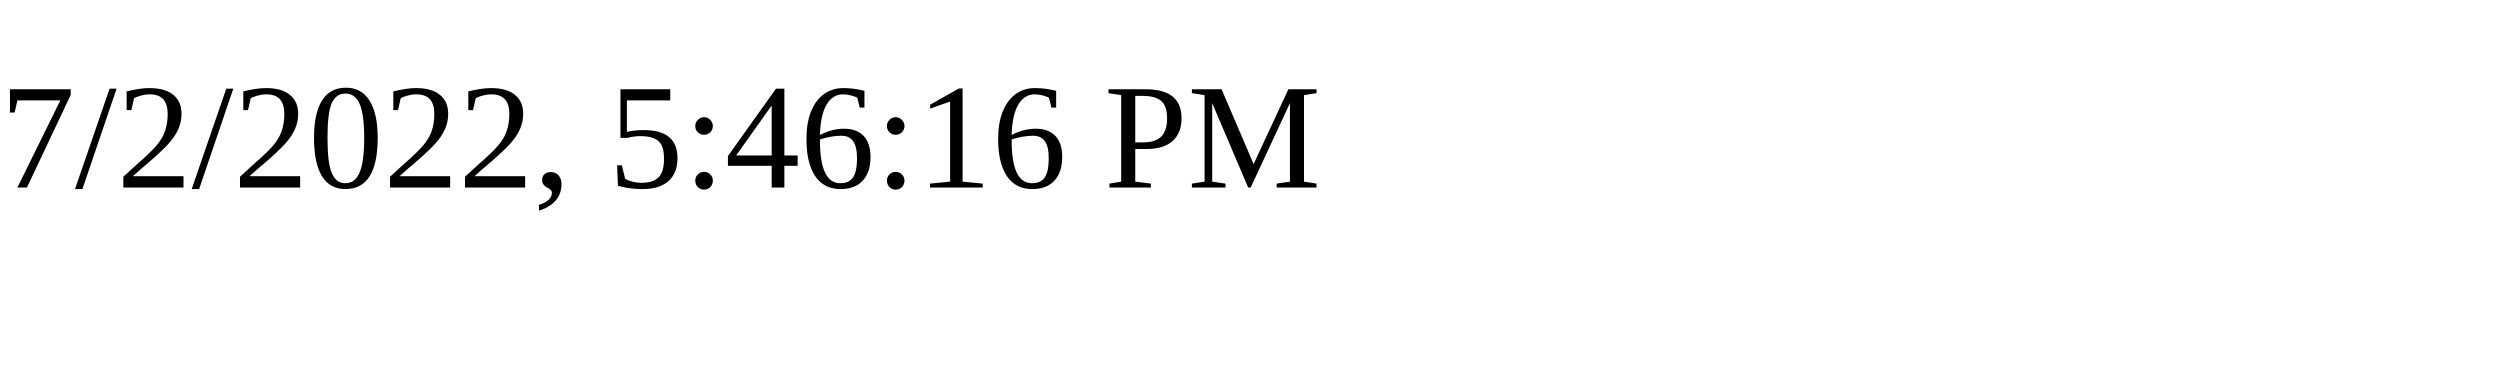
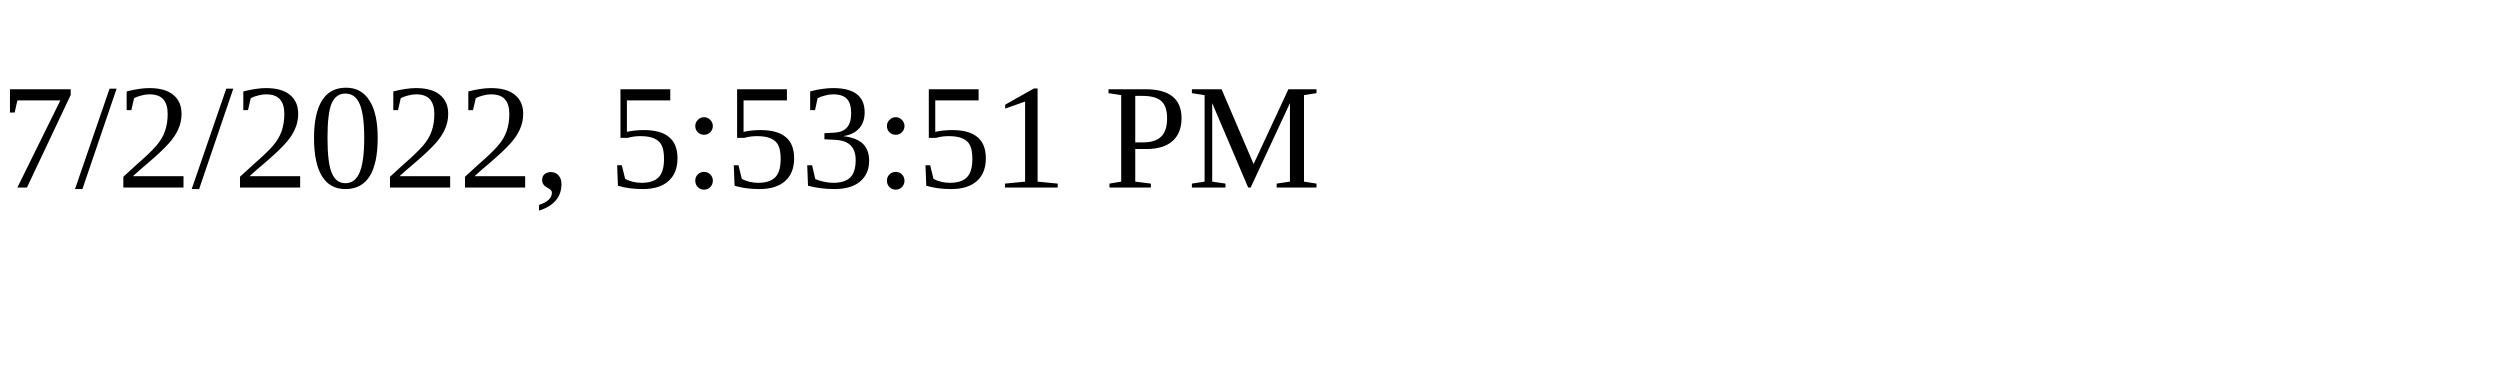
<svg xmlns="http://www.w3.org/2000/svg" height="30" width="200">
-   <text x="0" y="15">7/2/2022, 5:46:16 PM</text>
+   <text x="0" y="15">7/2/2022, 5:53:51 PM</text>
</svg>
